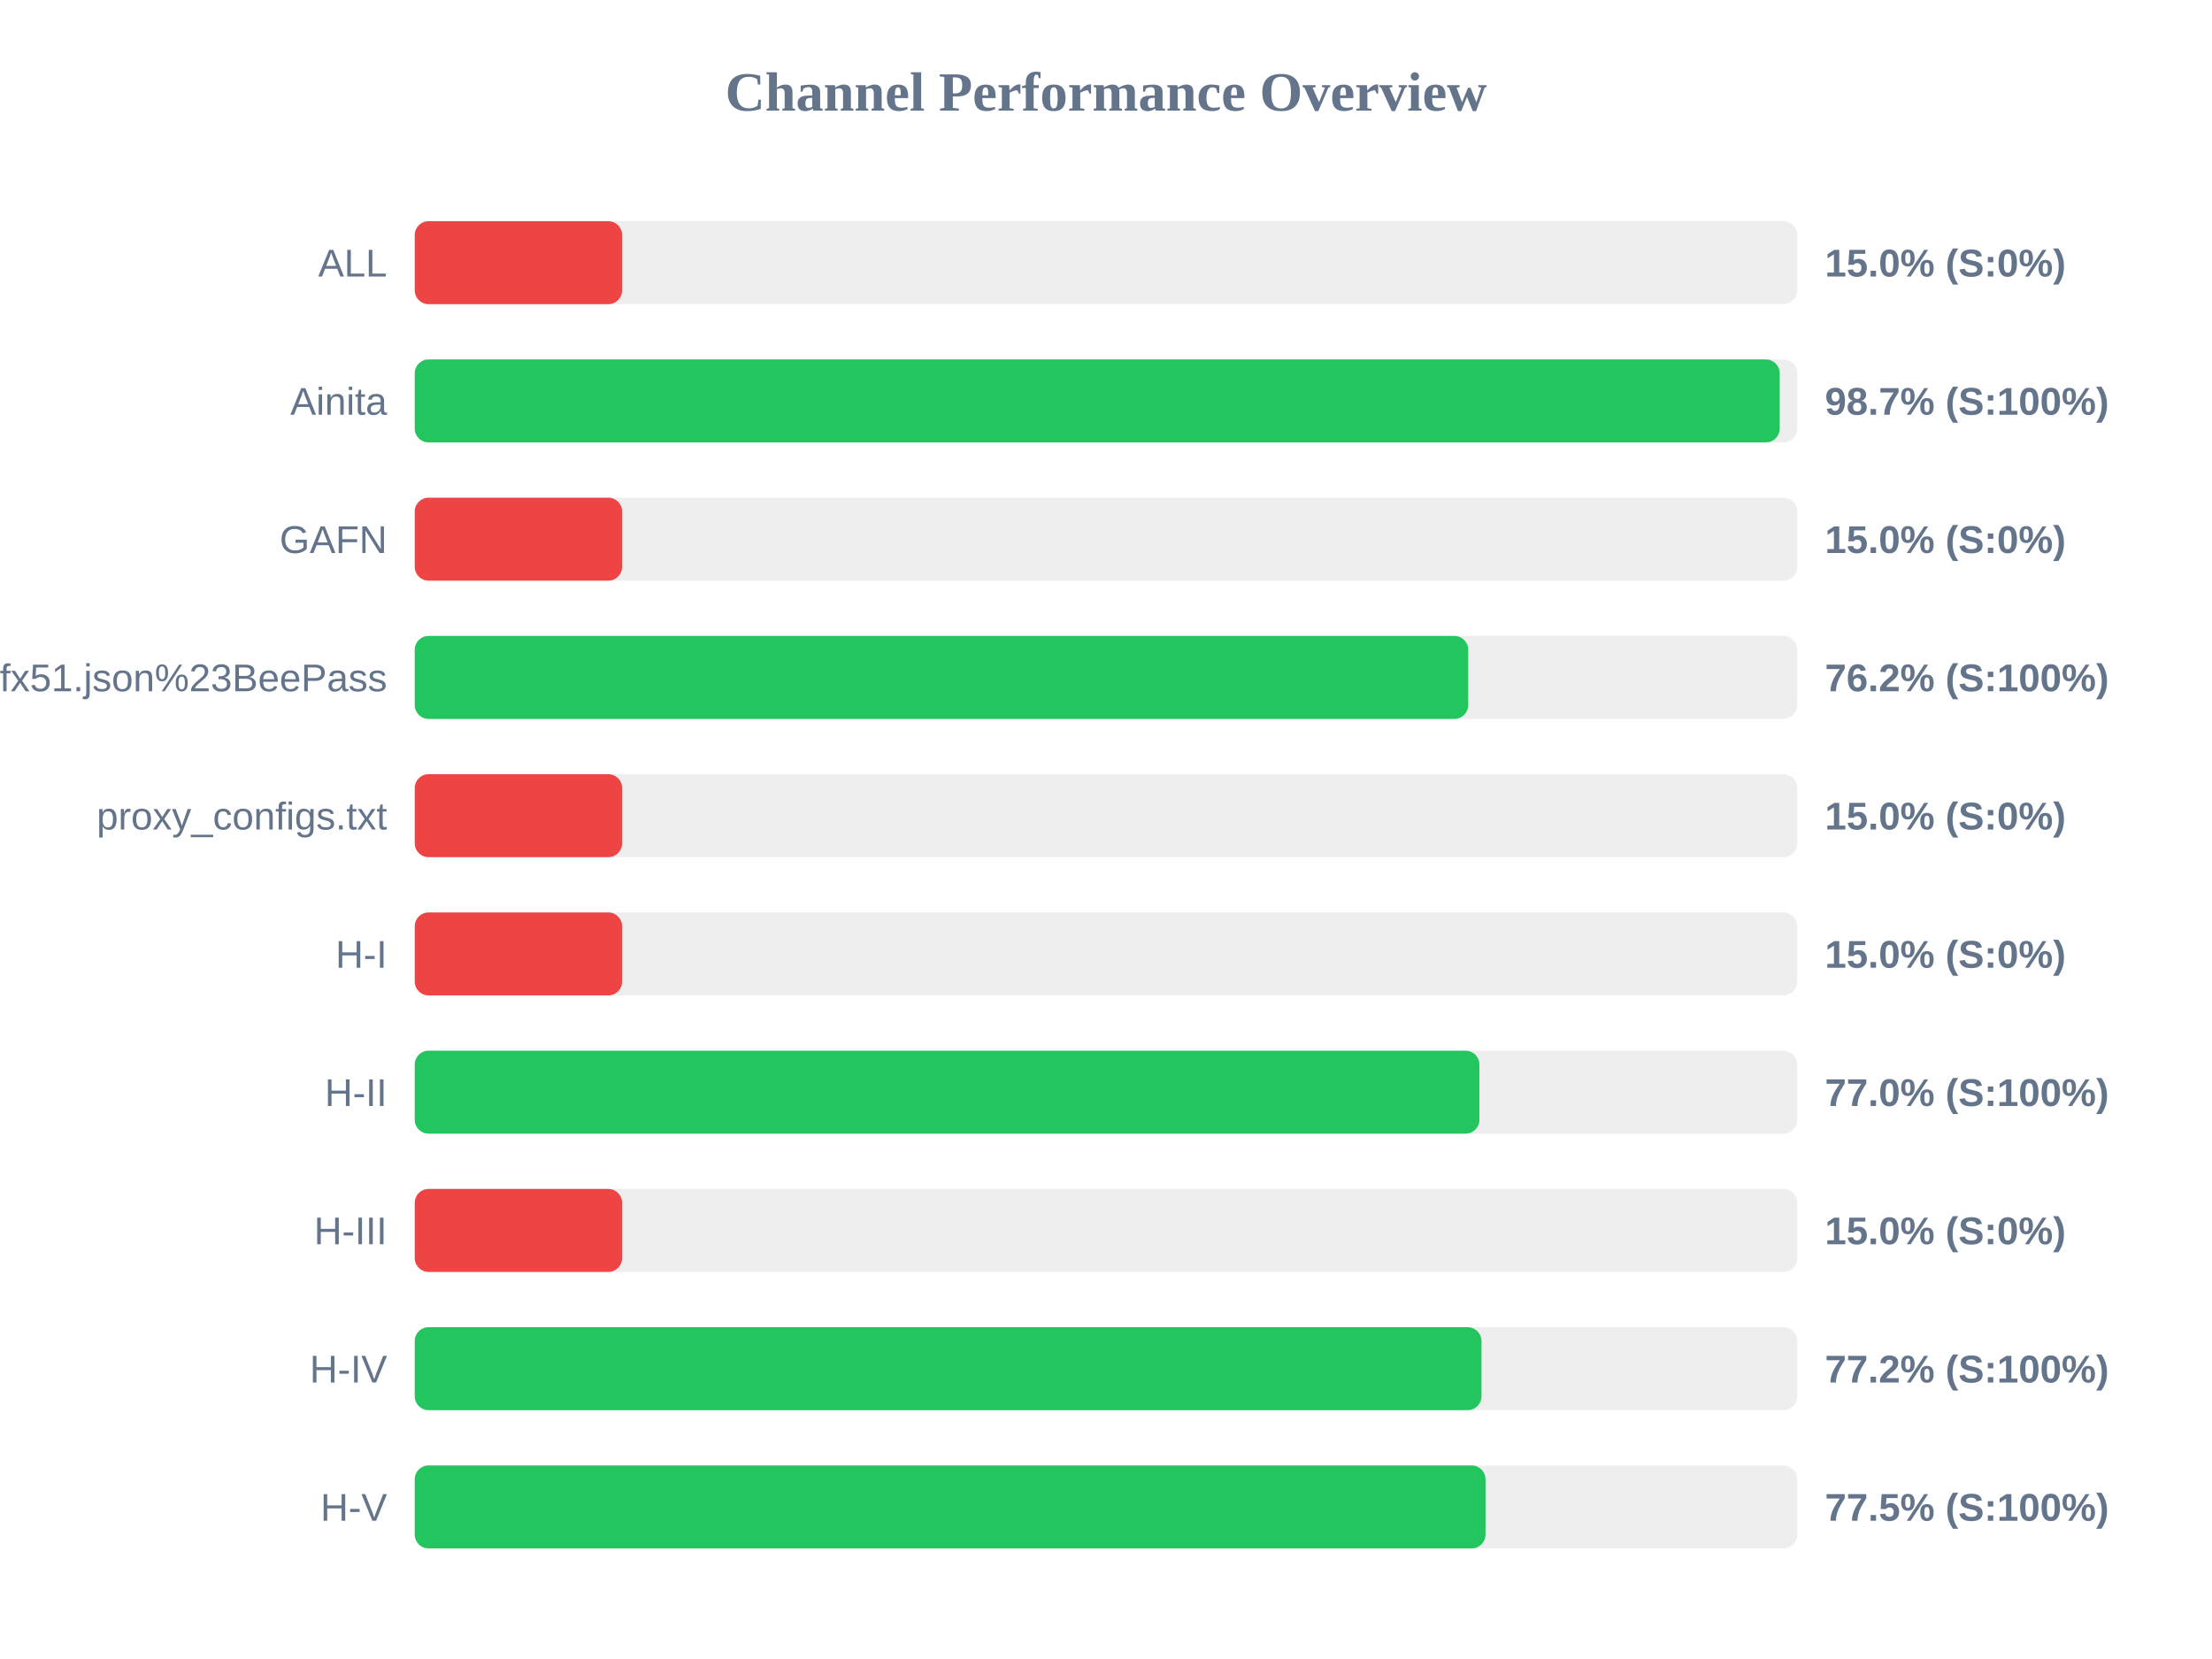
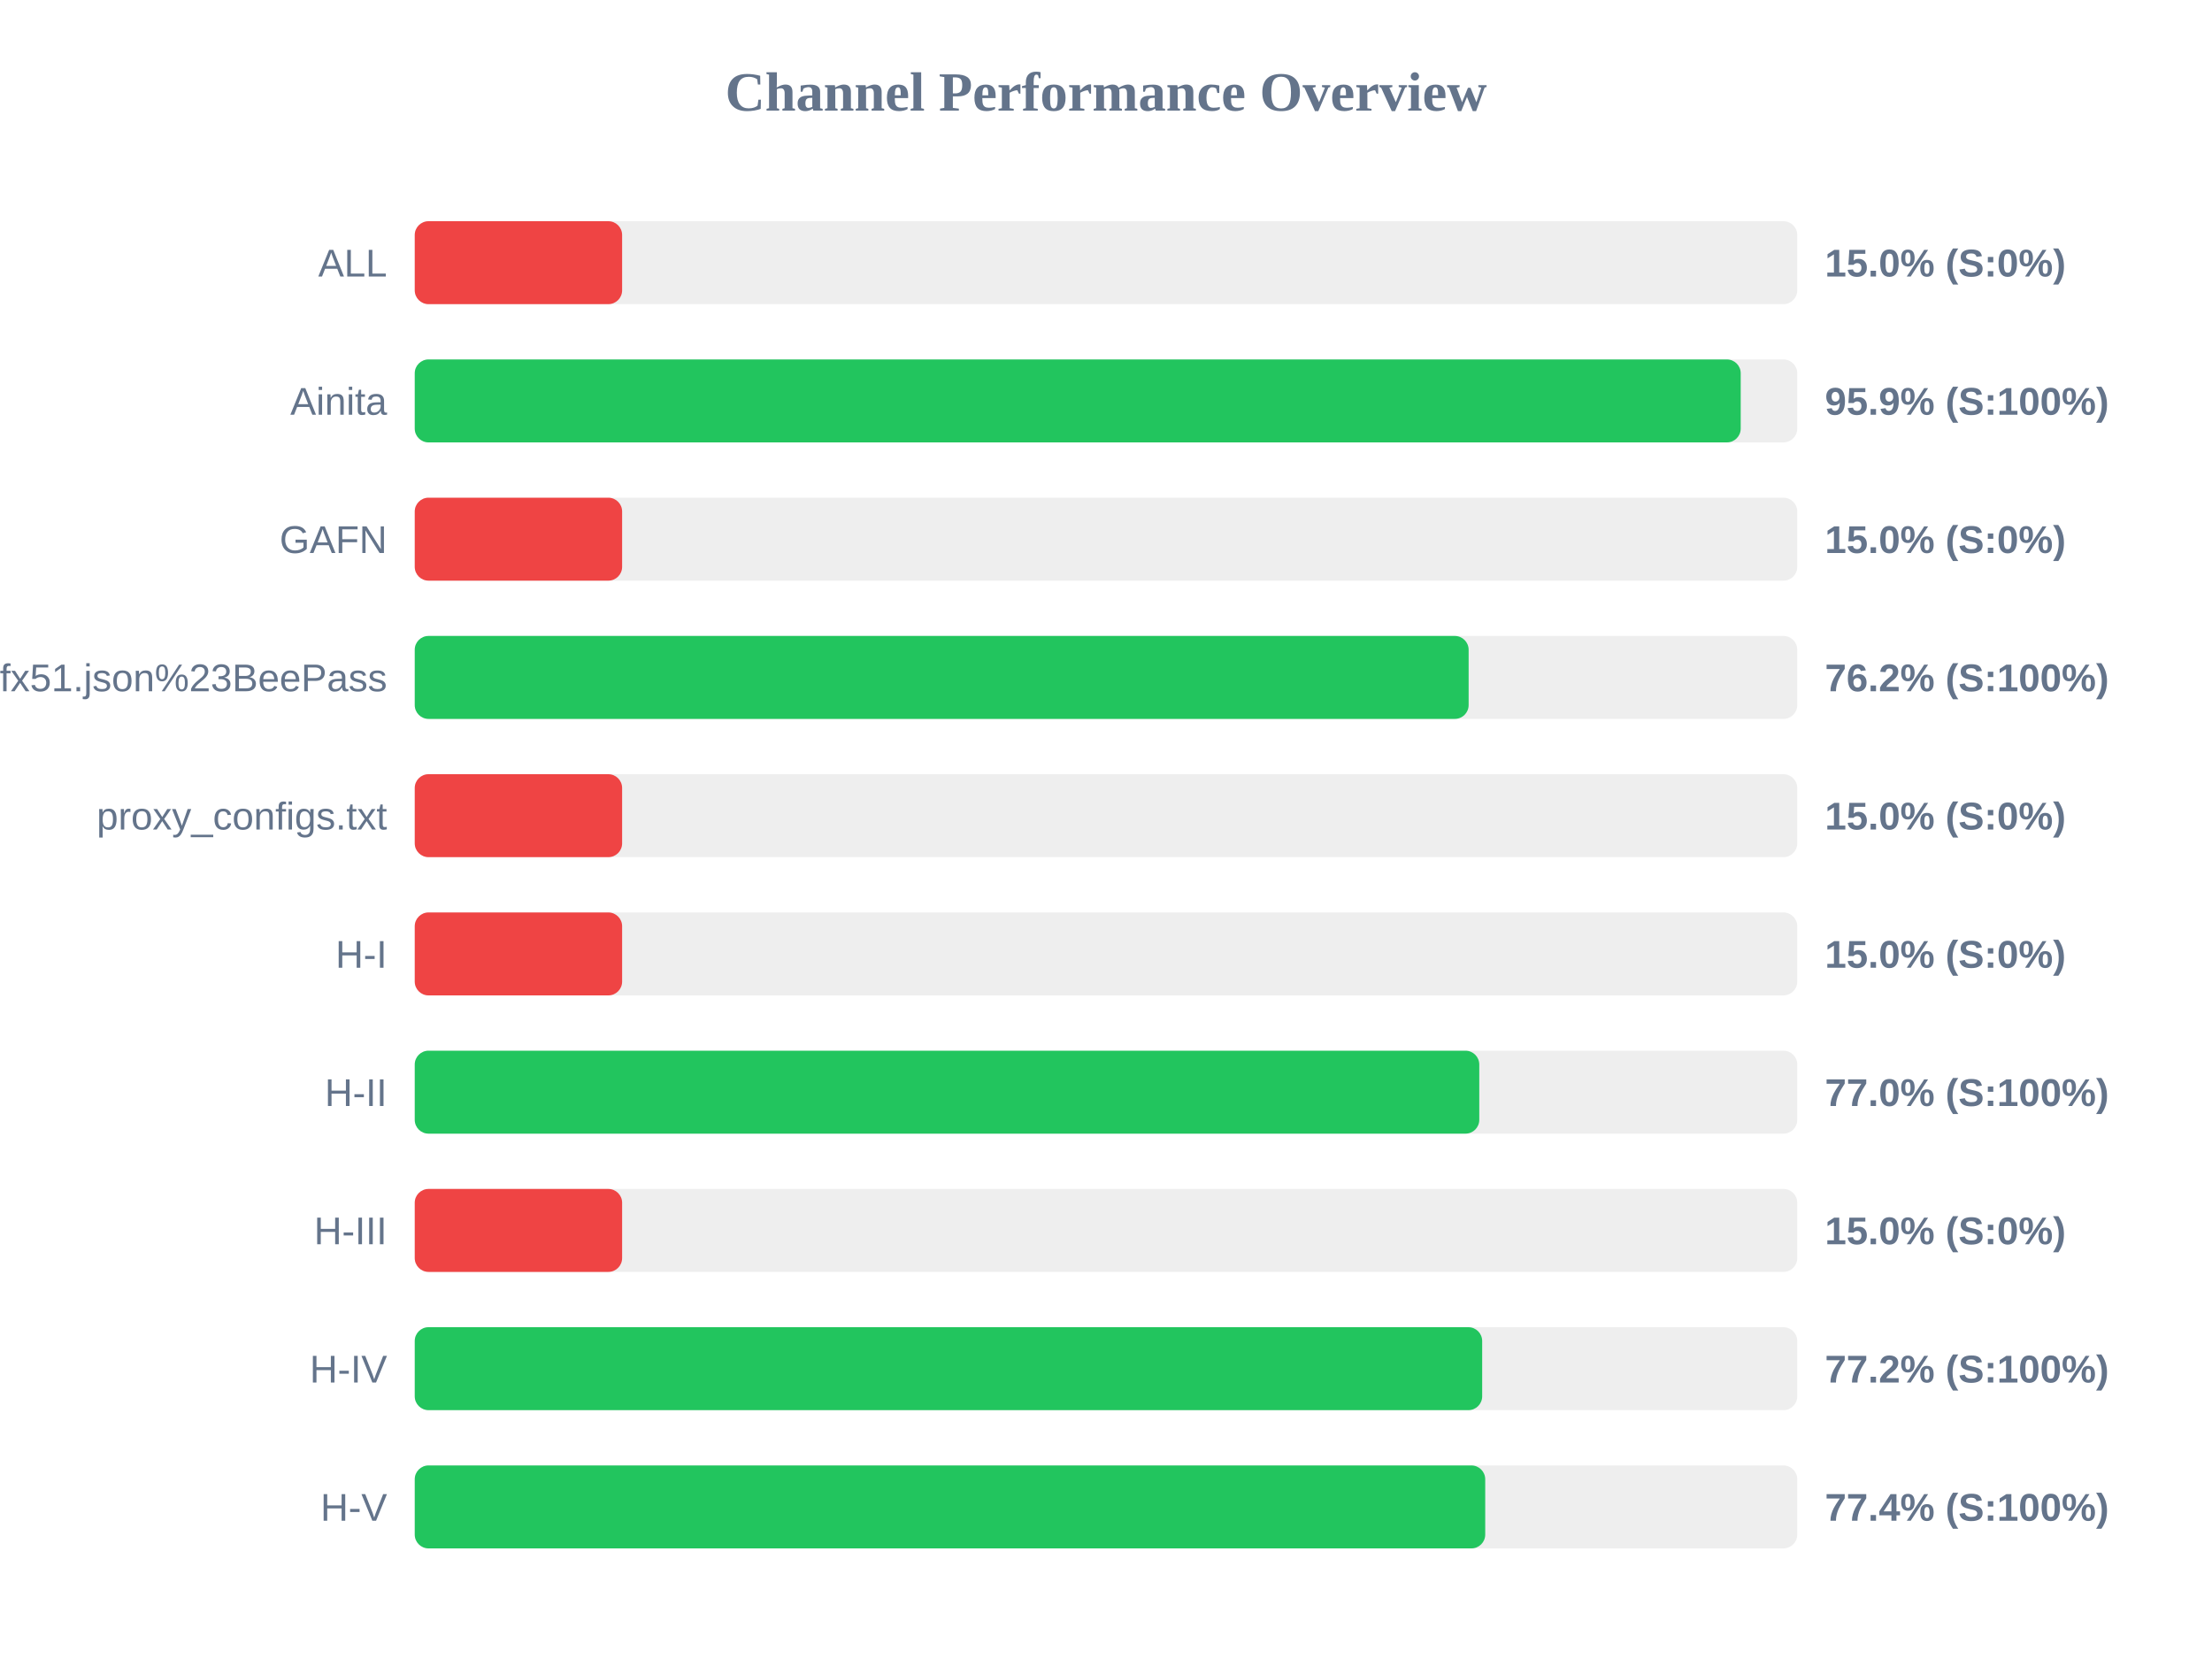
<svg xmlns="http://www.w3.org/2000/svg" width="800" height="600" version="1.1">
  <style>
        .row { font: 14px Arial; fill: #64748b; }
        .score { font: bold 14px Arial; fill: #64748b; }
    </style>
  <text x="400" y="40" text-anchor="middle" font-size="20px" font-weight="bold" fill="#64748b">Channel Performance Overview</text>
  <rect x="150" y="80" width="500" height="30" fill="#eee" rx="5" />
  <rect x="150" y="80" width="75.0" height="30" fill="#ef4444" rx="5" />
  <text x="140" y="100" text-anchor="end" class="row">ALL</text>
  <text x="660" y="100" text-anchor="start" class="score">15.0% (S:0%)</text>
  <rect x="150" y="130" width="500" height="30" fill="#eee" rx="5" />
-   <rect x="150" y="130" width="493.65" height="30" fill="#22c55e" rx="5" />
+   <rect x="150" y="130" width="479.55" height="30" fill="#22c55e" rx="5" />
  <text x="140" y="150" text-anchor="end" class="row">Ainita</text>
-   <text x="660" y="150" text-anchor="start" class="score">98.7% (S:100%)</text>
+   <text x="660" y="150" text-anchor="start" class="score">95.9% (S:100%)</text>
  <rect x="150" y="180" width="500" height="30" fill="#eee" rx="5" />
  <rect x="150" y="180" width="75.0" height="30" fill="#ef4444" rx="5" />
  <text x="140" y="200" text-anchor="end" class="row">GAFN</text>
  <text x="660" y="200" text-anchor="start" class="score">15.0% (S:0%)</text>
  <rect x="150" y="230" width="500" height="30" fill="#eee" rx="5" />
-   <rect x="150" y="230" width="381.0" height="30" fill="#22c55e" rx="5" />
+   <rect x="150" y="230" width="381.15" height="30" fill="#22c55e" rx="5" />
  <text x="140" y="250" text-anchor="end" class="row">sub?s=ssconf%3A%2F%2Fs3.amazonaws.com%2Fbeedynconprd%2Fzf38bv6oxi1nv3wfkpmxyfl8yj5fargza3foantoalu16vznl0ckxx7bgf1ufx51.json%23BeePass</text>
  <text x="660" y="250" text-anchor="start" class="score">76.2% (S:100%)</text>
  <rect x="150" y="280" width="500" height="30" fill="#eee" rx="5" />
  <rect x="150" y="280" width="75.0" height="30" fill="#ef4444" rx="5" />
  <text x="140" y="300" text-anchor="end" class="row">proxy_configs.txt</text>
  <text x="660" y="300" text-anchor="start" class="score">15.0% (S:0%)</text>
  <rect x="150" y="330" width="500" height="30" fill="#eee" rx="5" />
  <rect x="150" y="330" width="75.0" height="30" fill="#ef4444" rx="5" />
  <text x="140" y="350" text-anchor="end" class="row">H-I</text>
  <text x="660" y="350" text-anchor="start" class="score">15.0% (S:0%)</text>
  <rect x="150" y="380" width="500" height="30" fill="#eee" rx="5" />
-   <rect x="150" y="380" width="385.05" height="30" fill="#22c55e" rx="5" />
+   <rect x="150" y="380" width="385.0" height="30" fill="#22c55e" rx="5" />
  <text x="140" y="400" text-anchor="end" class="row">H-II</text>
  <text x="660" y="400" text-anchor="start" class="score">77.0% (S:100%)</text>
  <rect x="150" y="430" width="500" height="30" fill="#eee" rx="5" />
  <rect x="150" y="430" width="75.0" height="30" fill="#ef4444" rx="5" />
  <text x="140" y="450" text-anchor="end" class="row">H-III</text>
  <text x="660" y="450" text-anchor="start" class="score">15.0% (S:0%)</text>
  <rect x="150" y="480" width="500" height="30" fill="#eee" rx="5" />
-   <rect x="150" y="480" width="385.8" height="30" fill="#22c55e" rx="5" />
+   <rect x="150" y="480" width="386.05" height="30" fill="#22c55e" rx="5" />
  <text x="140" y="500" text-anchor="end" class="row">H-IV</text>
  <text x="660" y="500" text-anchor="start" class="score">77.2% (S:100%)</text>
  <rect x="150" y="530" width="500" height="30" fill="#eee" rx="5" />
-   <rect x="150" y="530" width="387.25" height="30" fill="#22c55e" rx="5" />
+   <rect x="150" y="530" width="387.15" height="30" fill="#22c55e" rx="5" />
  <text x="140" y="550" text-anchor="end" class="row">H-V</text>
-   <text x="660" y="550" text-anchor="start" class="score">77.5% (S:100%)</text>
+   <text x="660" y="550" text-anchor="start" class="score">77.4% (S:100%)</text>
</svg>
